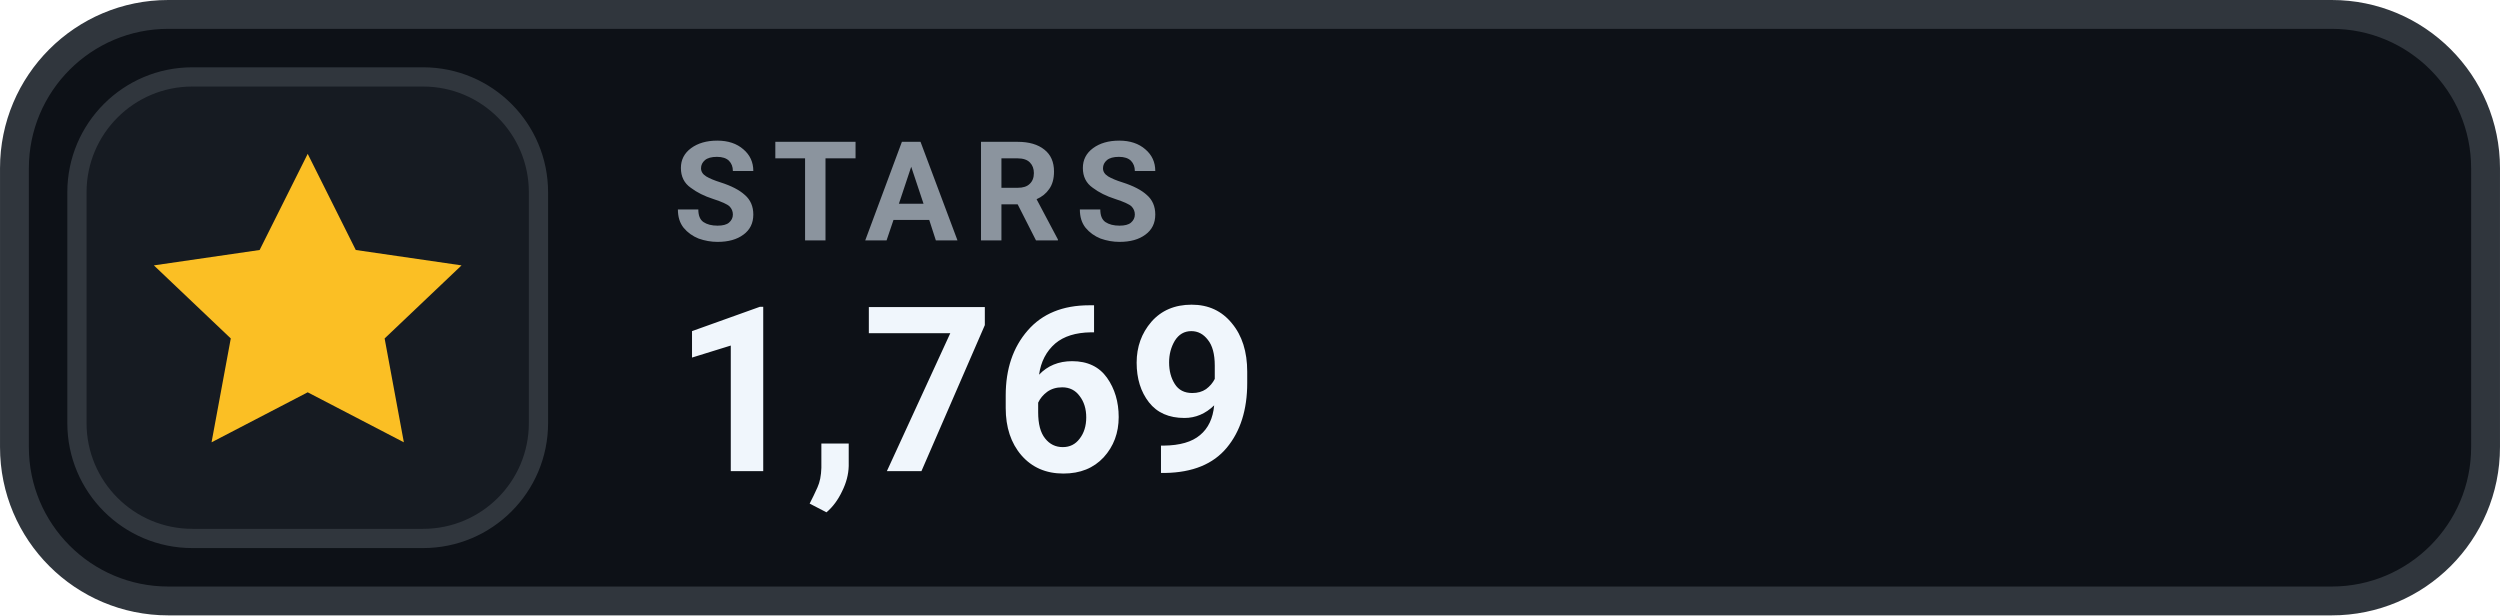
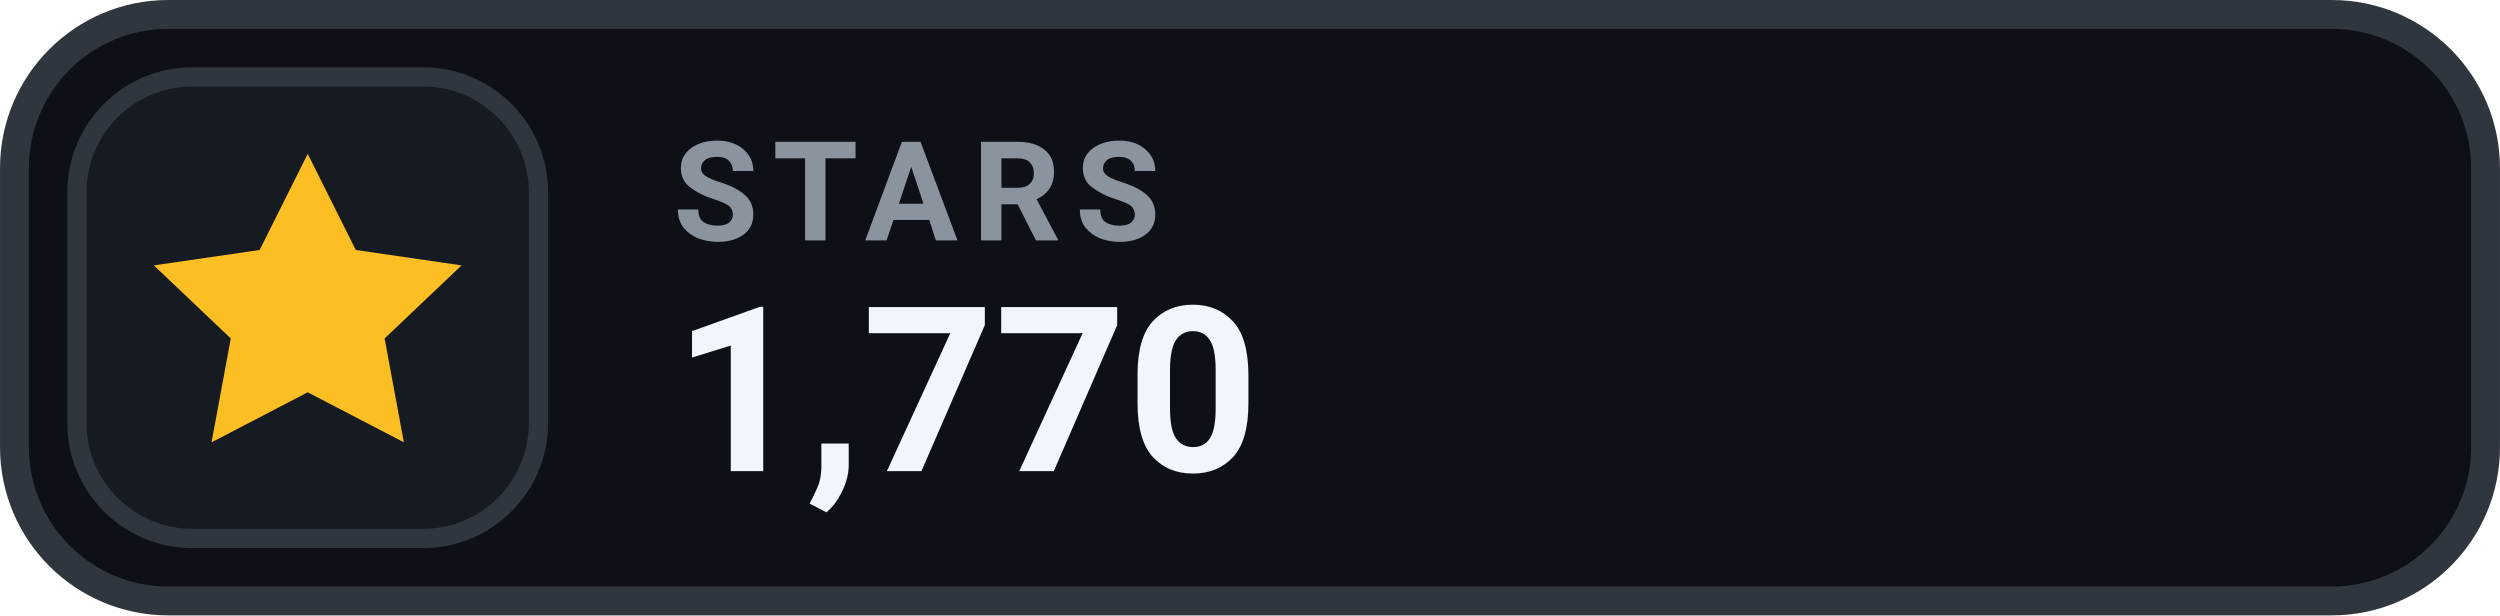
- <svg xmlns="http://www.w3.org/2000/svg" width="126" height="31.015" viewBox="0 0 130 32" role="img" aria-label="STARS 1,769">
+ <svg xmlns="http://www.w3.org/2000/svg" width="126" height="31.015" viewBox="0 0 130 32" role="img" aria-label="STARS 1,770">
  <rect x=".75" y=".75" width="128.5" height="30.5" rx="8" fill="#0D1117" stroke="#30363D" stroke-width="1.5" />
  <rect x="4" y="4" width="24" height="24" rx="6" fill="#161B22" stroke="#30363D" stroke-width="1" />
  <g transform="translate(16 16)" style="color:#FBBF24;">
    <path d="M0 -8 l2.5 5 5.5 .8 -4 3.8 1 5.4 -5 -2.6 -5 2.6 1 -5.4 -4 -3.8 5.5 -.8 Z" fill="currentColor" />
  </g>
  <text x="35" y="12.5" fill="#8B949E" font-family="-apple-system,BlinkMacSystemFont,'Segoe UI',Roboto,Helvetica,Arial,sans-serif" font-size="7.2" font-weight="700" letter-spacing=".75">STARS</text>
-   <text x="35" y="24.5" fill="#F0F6FC" font-family="-apple-system,BlinkMacSystemFont,'Segoe UI',Roboto,Helvetica,Arial,sans-serif" font-size="12" font-weight="700">1,769</text>
+   <text x="35" y="24.5" fill="#F0F6FC" font-family="-apple-system,BlinkMacSystemFont,'Segoe UI',Roboto,Helvetica,Arial,sans-serif" font-size="12" font-weight="700">1,770</text>
</svg>
